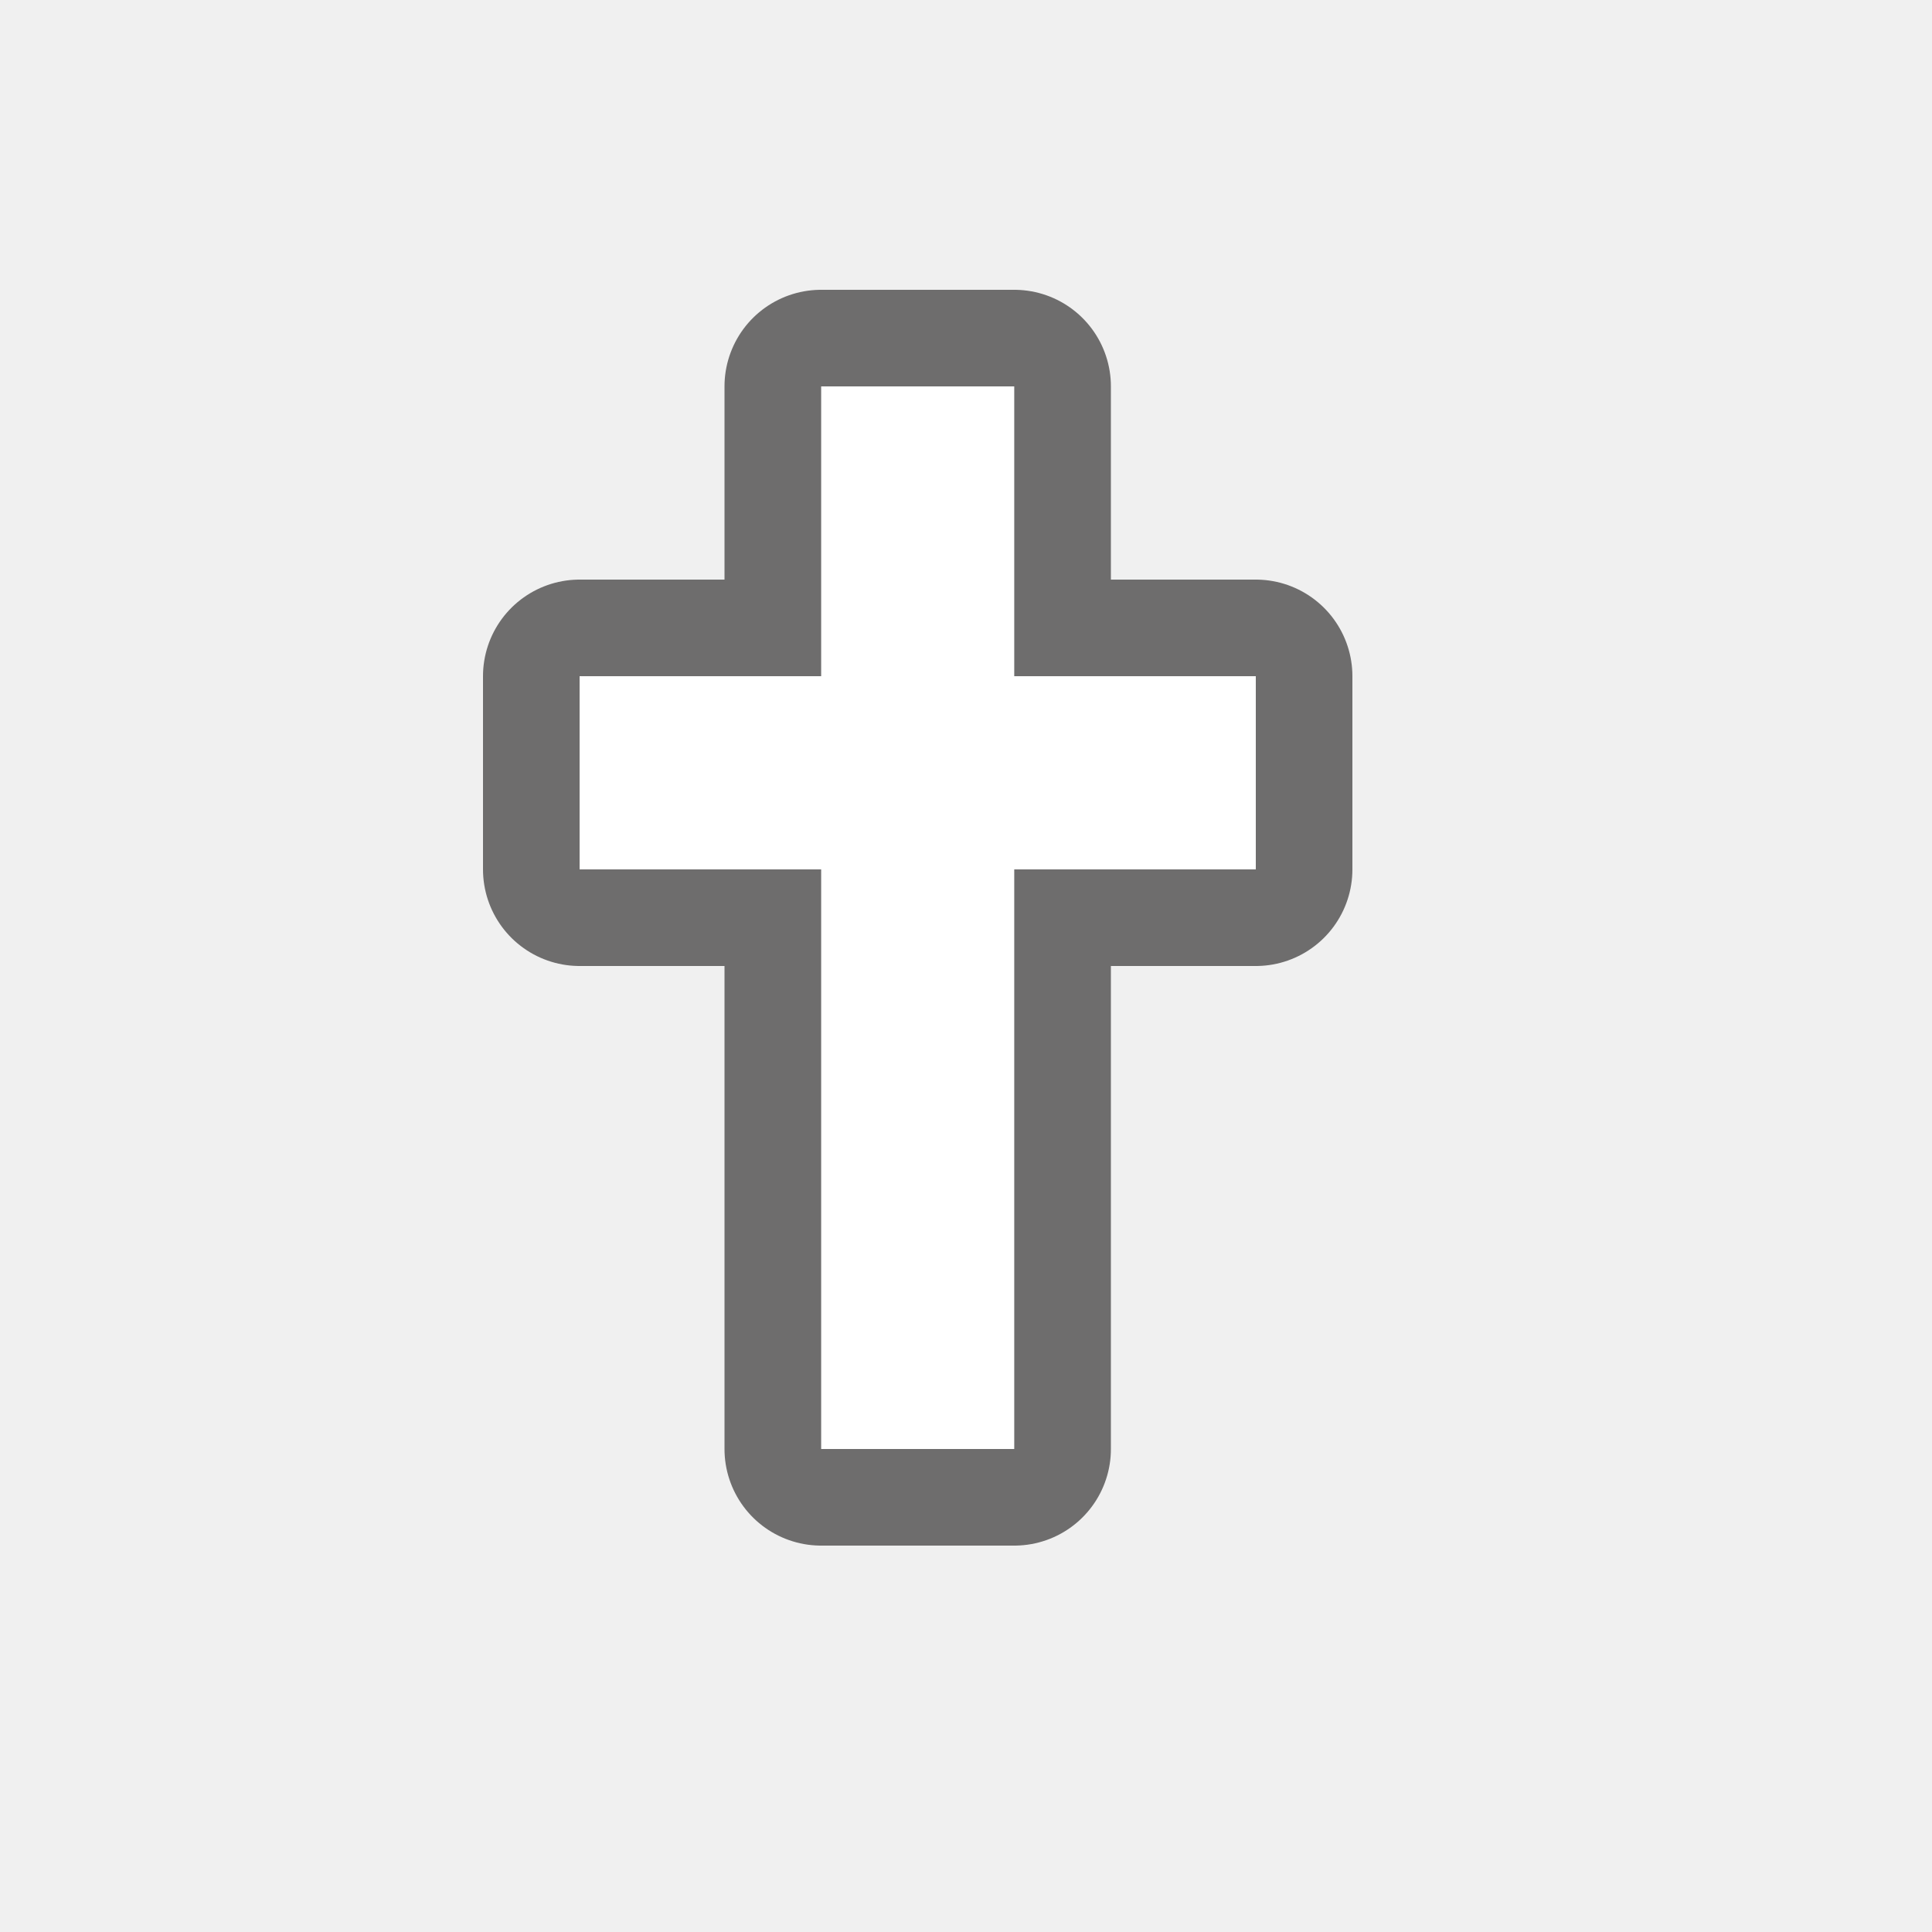
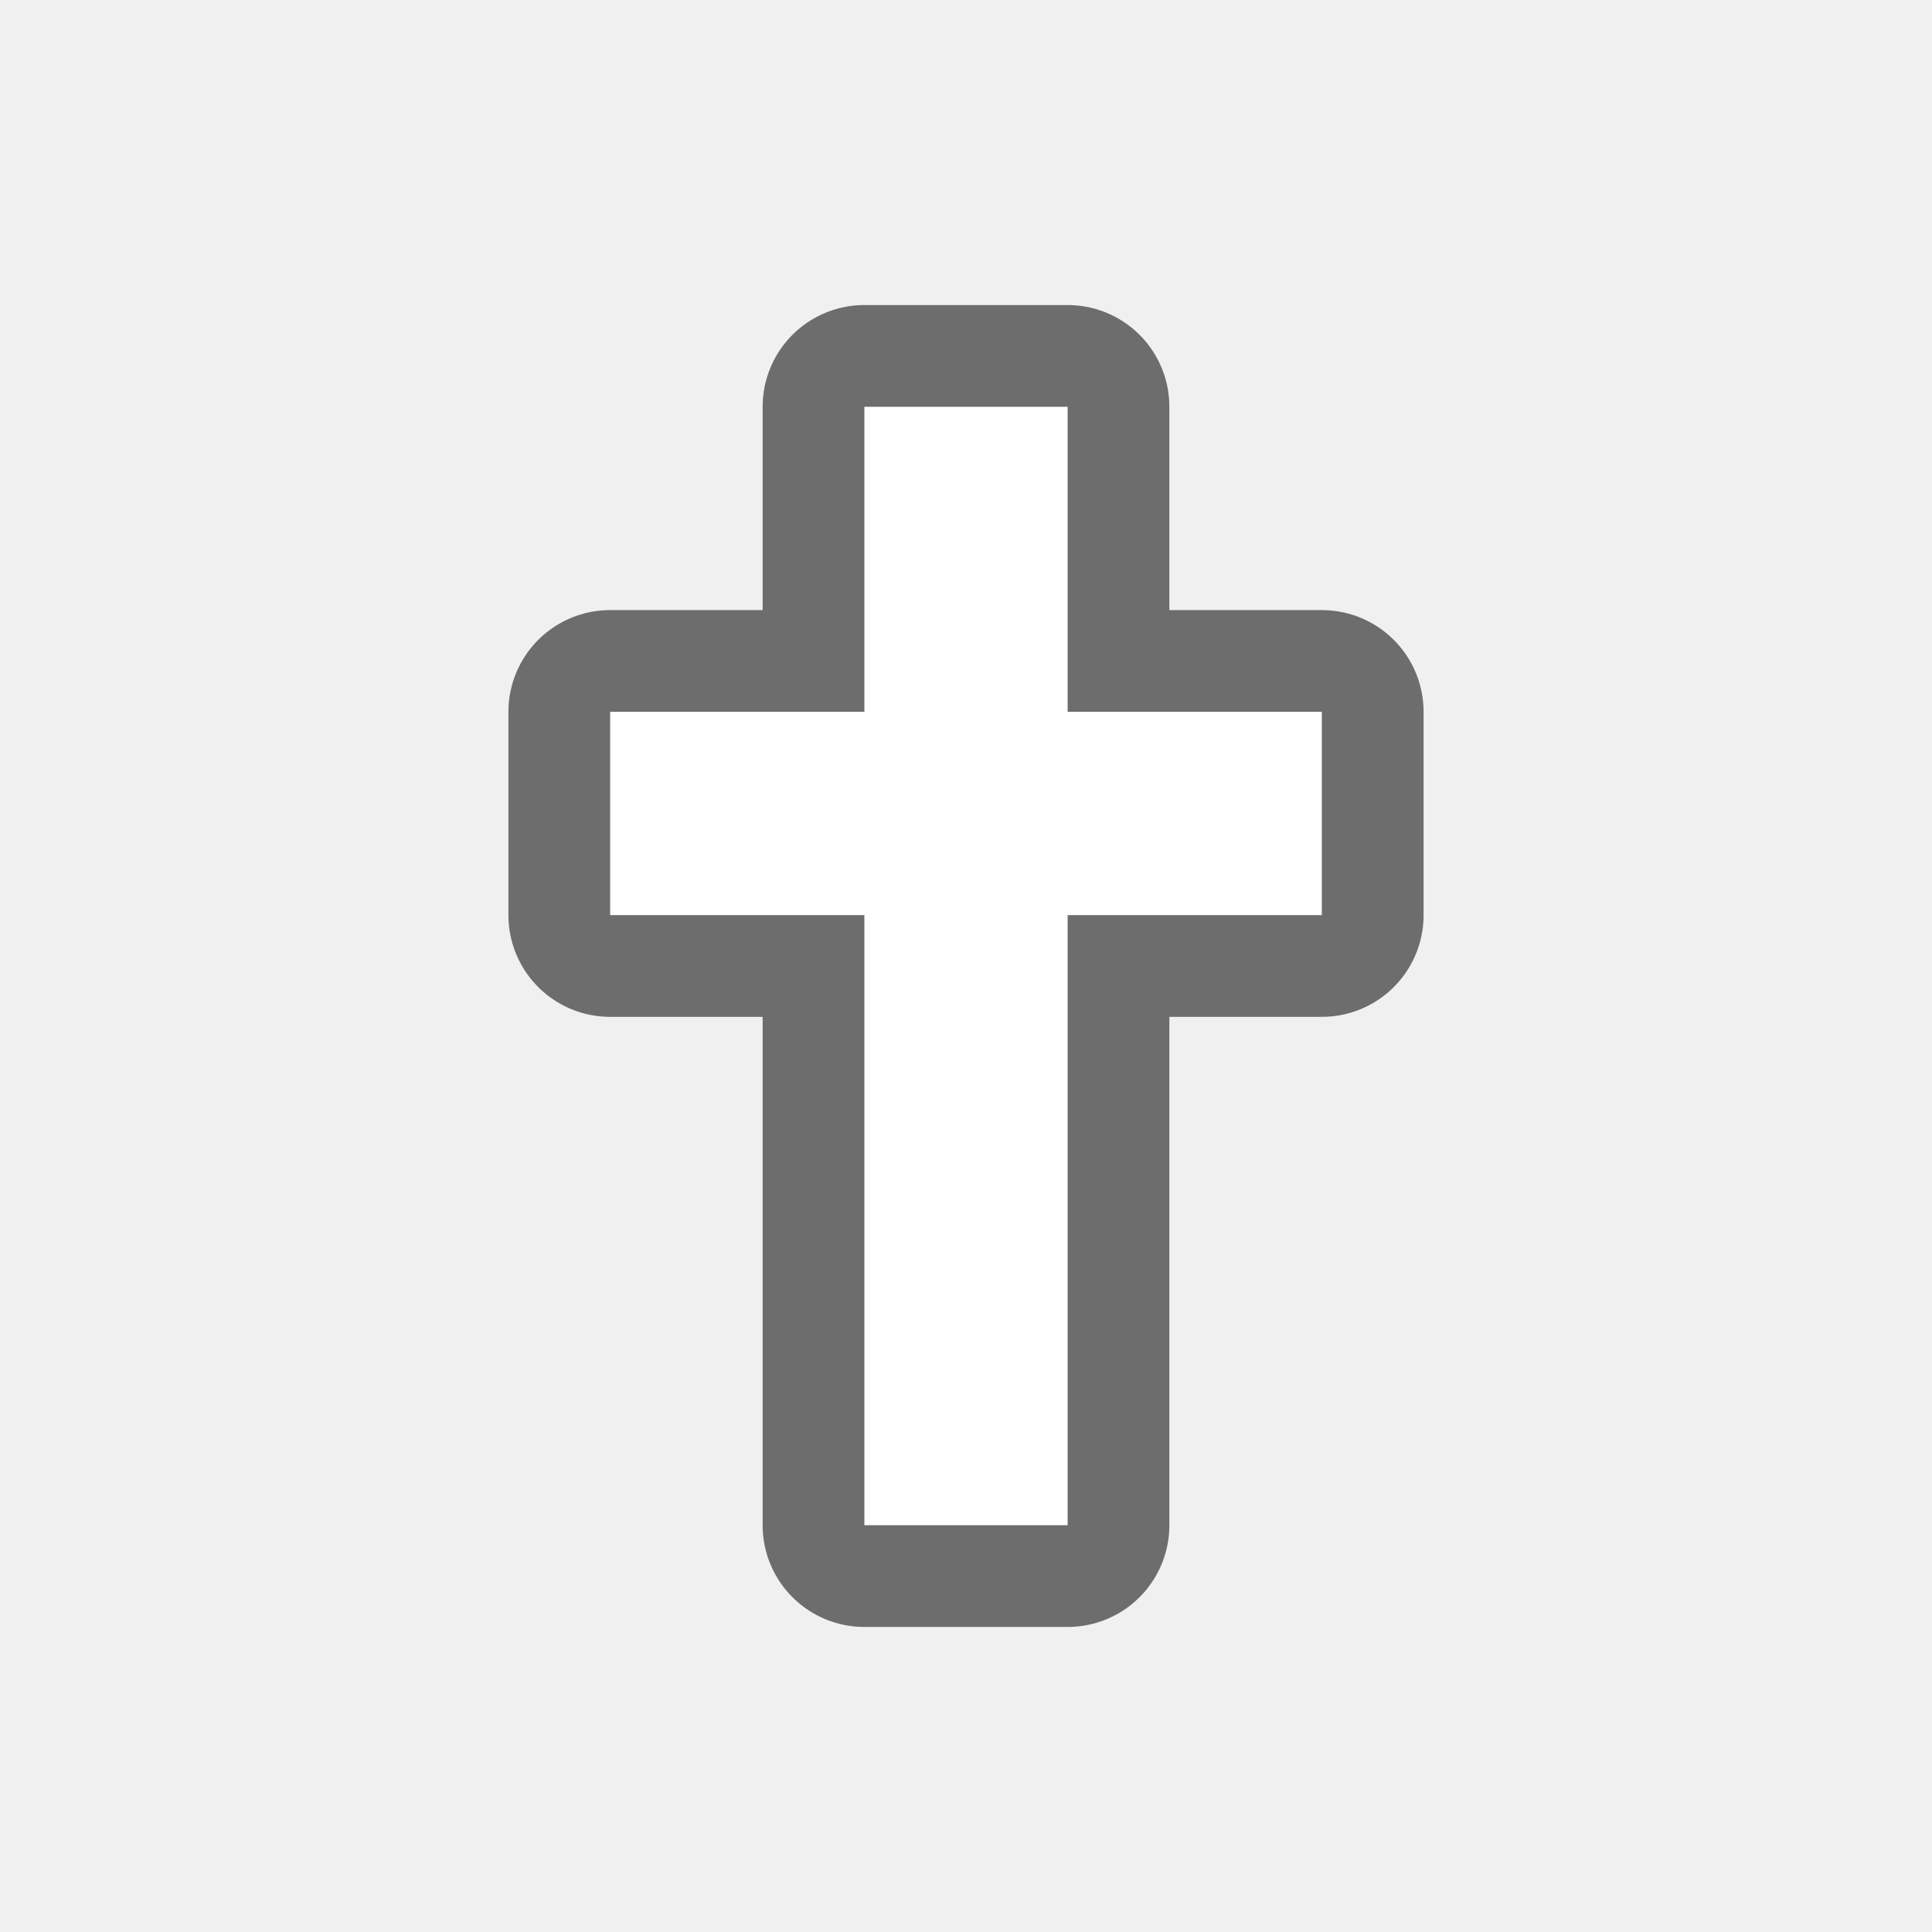
- <svg xmlns="http://www.w3.org/2000/svg" viewBox="-4 -4 20 20" width="20" height="20">
-   <path d="M4.5,0v3H2v2h2.5v6h2V5H9V3H6.5V0H4.5z" style="stroke-linejoin:round;stroke-miterlimit:4px;" fill="rgba(41,39,39,0.65)" stroke="rgba(41,39,39,0.65)" stroke-width="2" />
-   <path fill="#fff" d="M4.5,0v3H2v2h2.5v6h2V5H9V3H6.5V0H4.5z" />
+ <svg xmlns="http://www.w3.org/2000/svg" viewBox="0 0 19 19" height="19" width="19">
+   <rect fill="none" x="0" y="0" width="19" height="19" />
+   <path fill="rgba(41,39,39,0.65)" transform="translate(4 4)" d="M4.5,0v3H2v2h2.5v6h2V5H9V3H6.5V0H4.5z" style="stroke-linejoin:round;stroke-miterlimit:4px;" stroke="rgba(41,39,39,0.65)" stroke-width="2" />
+   <path fill="#fff" transform="translate(4 4)" d="M4.5,0v3H2v2h2.5v6h2V5H9V3H6.5V0H4.5z" />
</svg>
